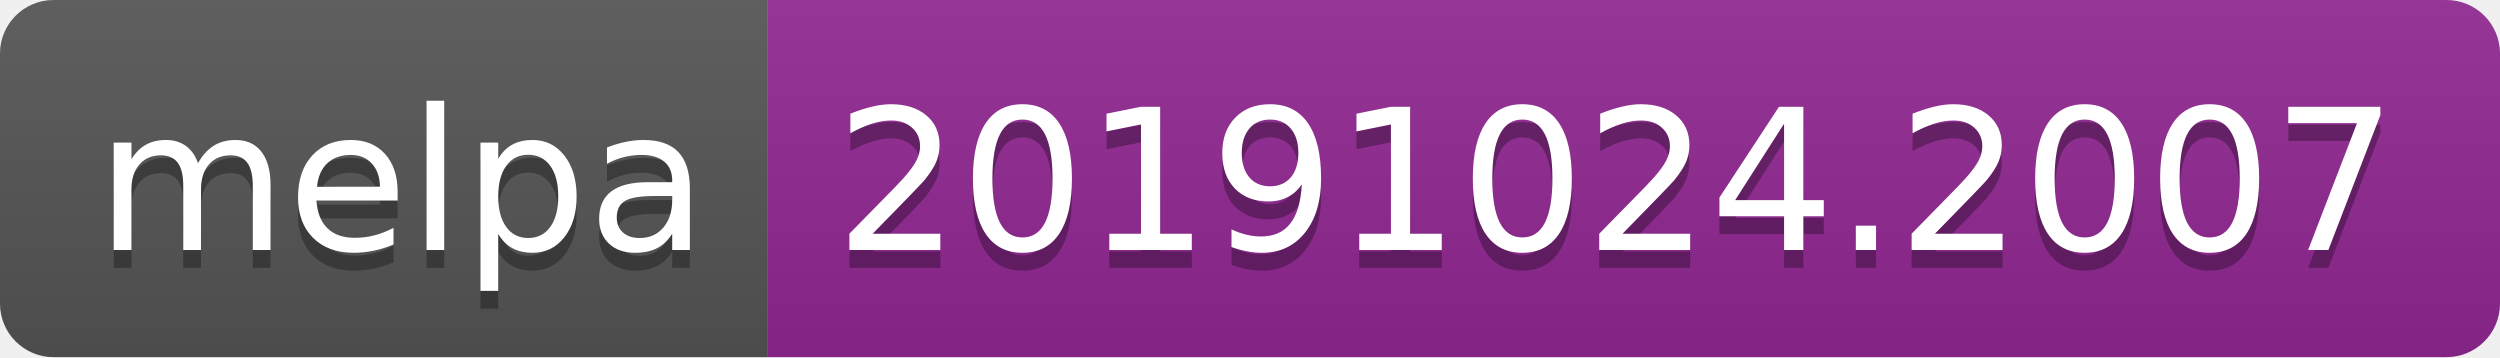
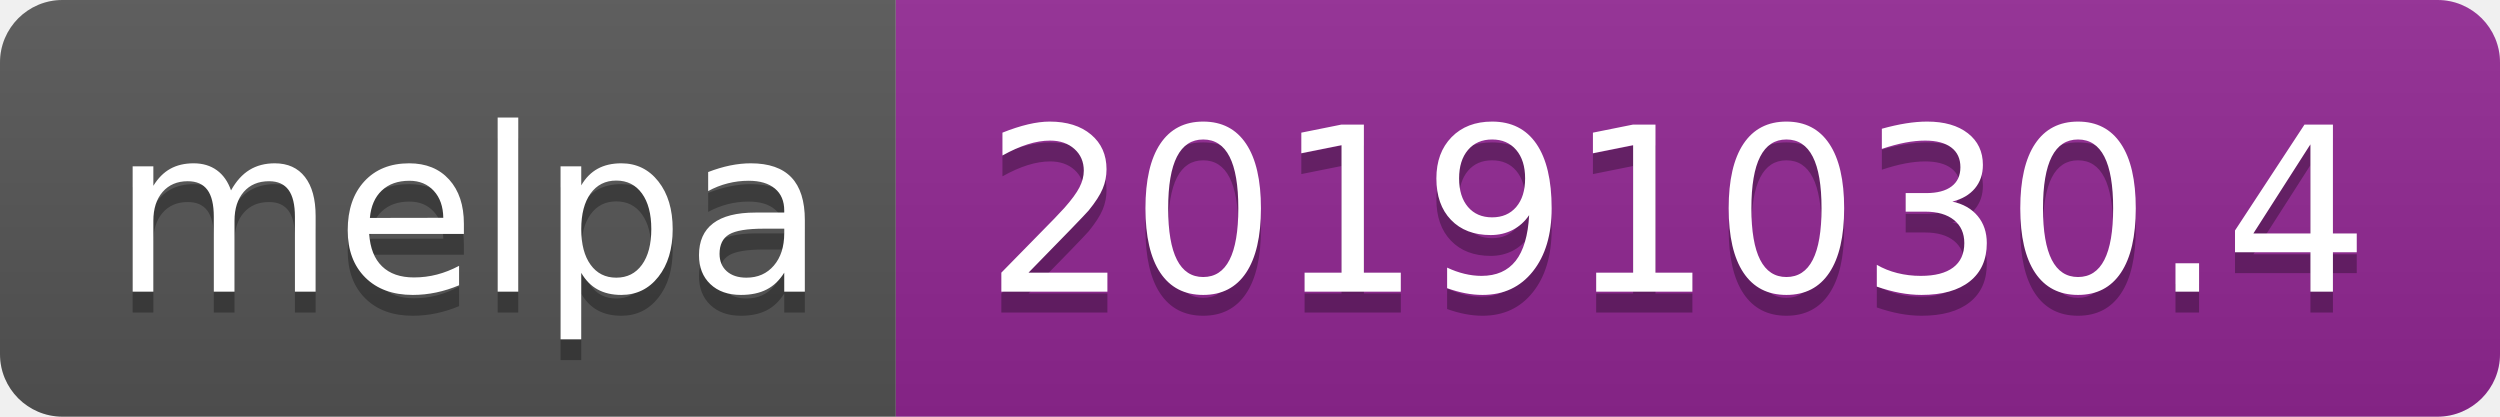
- <svg xmlns="http://www.w3.org/2000/svg" width="140" height="20">
+ <svg xmlns="http://www.w3.org/2000/svg" width="120" height="20">
  <linearGradient id="b" x2="0" y2="100%">
    <stop offset="0" stop-color="#bbb" stop-opacity=".1" />
    <stop offset="1" stop-opacity=".1" />
  </linearGradient>
  <clipPath id="a">
-     <rect width="140" height="20" rx="3" fill="#fff" />
+     <rect width="120" height="20" rx="3" fill="#fff" />
  </clipPath>
  <g clip-path="url(#a)">
    <path fill="#555" d="M0 0h43v20H0z" />
-     <path fill="#922793" d="M43 0h97v20H43z" />
-     <path fill="url(#b)" d="M0 0h140v20H0z" />
+     <path fill="#922793" d="M43 0h77v20H43z" />
+     <path fill="url(#b)" d="M0 0h120v20H0z" />
  </g>
  <g fill="#fff" text-anchor="middle" font-family="DejaVu Sans,Verdana,Geneva,sans-serif" font-size="110">
    <text x="225" y="150" fill="#010101" fill-opacity=".3" transform="scale(.1)" textLength="330">melpa</text>
    <text x="225" y="140" transform="scale(.1)" textLength="330">melpa</text>
-     <text x="905" y="150" fill="#010101" fill-opacity=".3" transform="scale(.1)" textLength="870">20191024.2007</text>
-     <text x="905" y="140" transform="scale(.1)" textLength="870">20191024.2007</text>
+     <text x="805" y="150" fill="#010101" fill-opacity=".3" transform="scale(.1)" textLength="670">20191030.4</text>
+     <text x="805" y="140" transform="scale(.1)" textLength="670">20191030.4</text>
  </g>
</svg>
